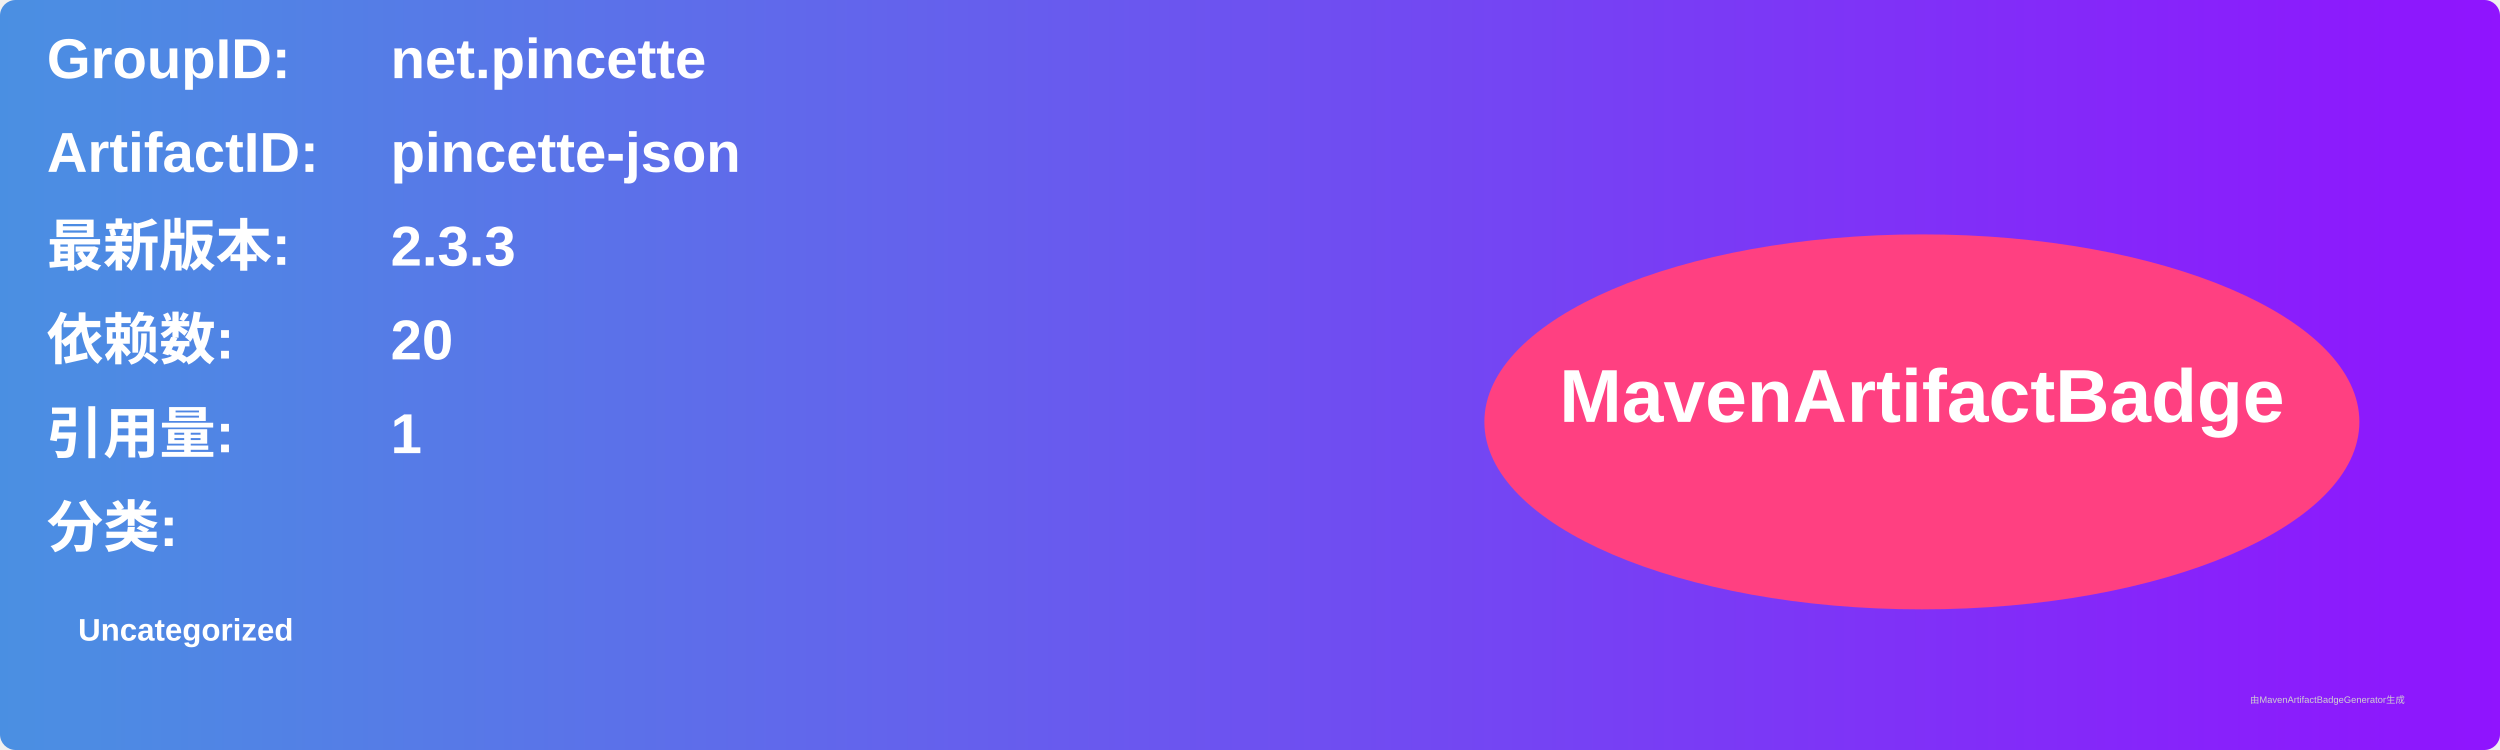
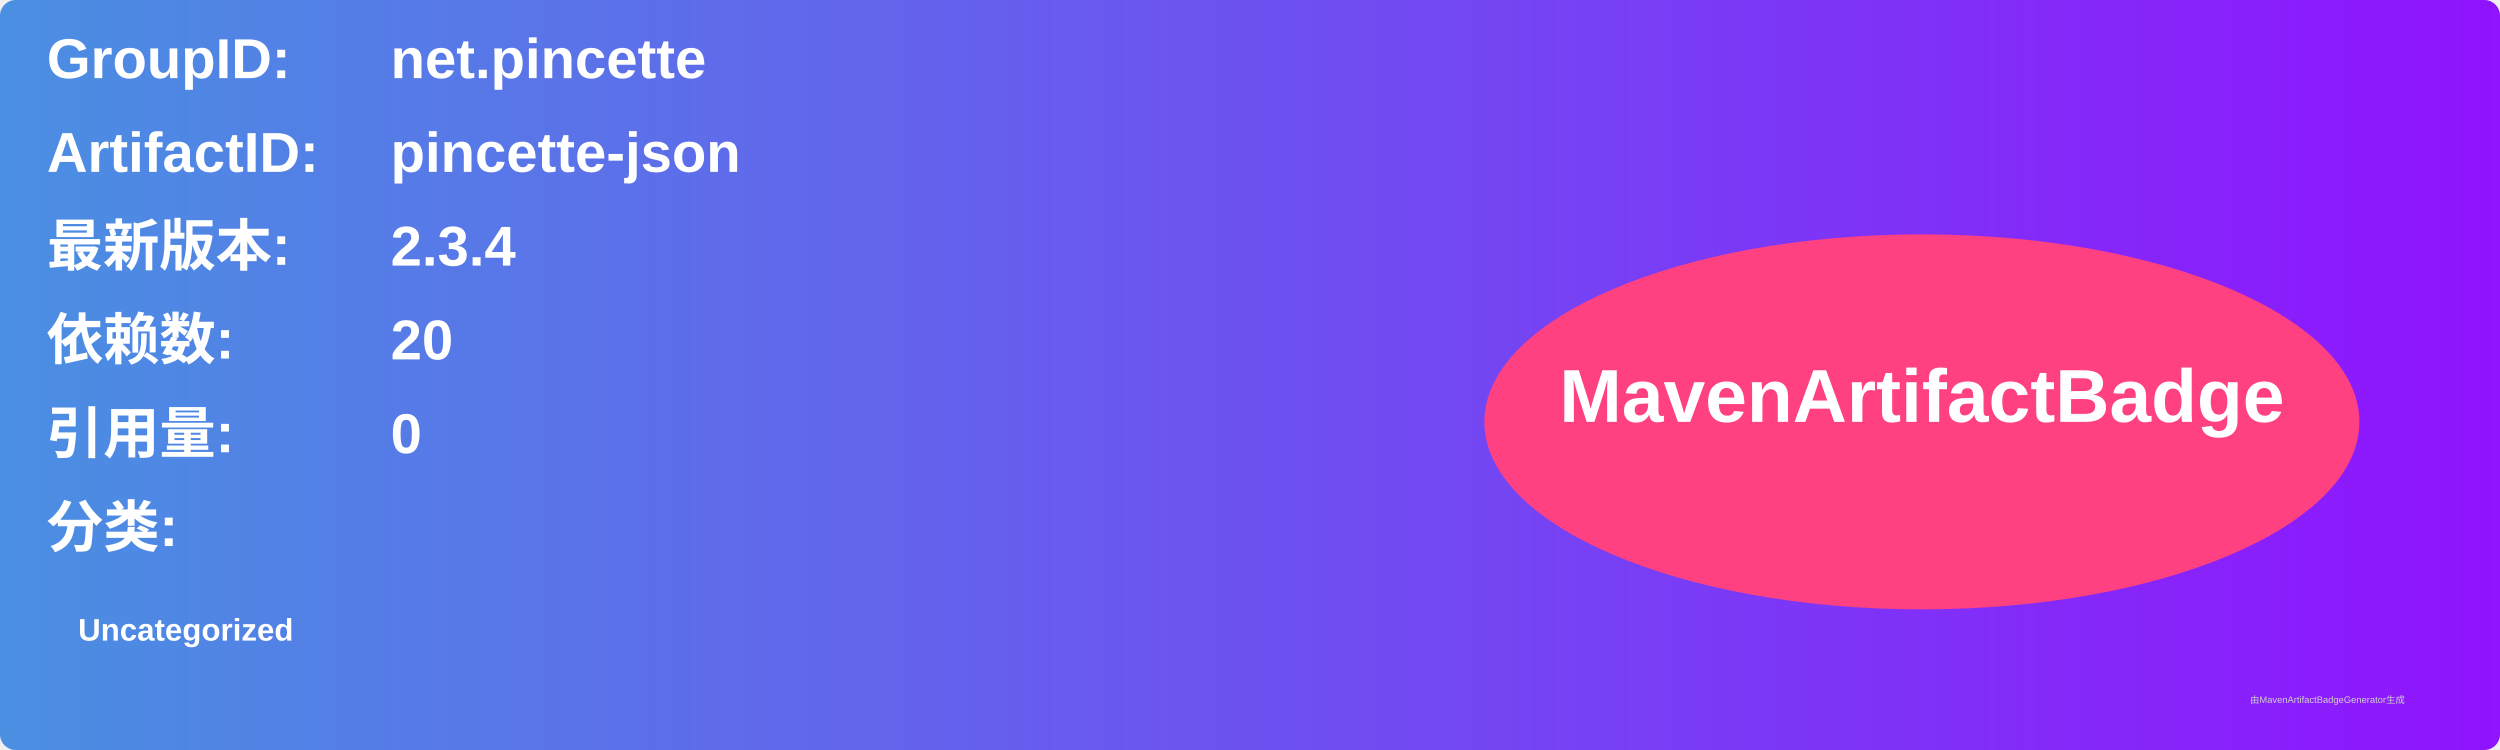
<svg xmlns="http://www.w3.org/2000/svg" width="800" height="240" viewBox="0 0 800 240">
  <linearGradient id="grad" x1="0%" y1="0%" x2="100%" y2="0%">
    <stop offset="0%" stop-color="#4a90e2" />
    <stop offset="100%" stop-color="#9013fe" />
  </linearGradient>
  <rect width="100%" height="100%" rx="5" ry="5" fill="url(#grad)" />
  <g transform="translate(15, 15)">
    <text x="0" y="10" font-family="Arial" font-size="18" fill="white" font-weight="bold" width="260">GroupID:</text>
    <text x="110" y="10" font-family="Arial" font-size="18" fill="white" font-weight="bold" width="460">net.pincette</text>
    <text x="0" y="40" font-family="Arial" font-size="18" fill="white" font-weight="bold" width="260">ArtifactID:</text>
    <text x="110" y="40" font-family="Arial" font-size="18" fill="white" font-weight="bold" width="460">pincette-json</text>
    <text x="0" y="70" font-family="Arial" font-size="18" fill="white" font-weight="bold">最新版本:</text>
    <text x="110" y="70" font-family="Arial" font-size="18" fill="white" font-weight="bold">
-       <tspan font-weight="bold">2.3.3</tspan>
+       <tspan font-weight="bold">2.3.4</tspan>
    </text>
    <text x="0" y="100" font-family="Arial" font-size="18" fill="white" font-weight="bold">依赖数: </text>
    <text x="110" y="100" font-family="Arial" font-size="18" fill="white">
      <tspan font-weight="bold">20</tspan>
    </text>
    <text x="0" y="130" font-family="Arial" font-size="18" fill="white" font-weight="bold">引用量: </text>
    <text x="110" y="130" font-family="Arial" font-size="18" fill="white">
-       <tspan font-weight="bold">1</tspan>
+       <tspan font-weight="bold">0</tspan>
    </text>
    <text x="0" y="160" font-family="Arial" font-size="18" fill="white" font-weight="bold">分类:</text>
    <text x="10" y="190" font-family="Arial" font-size="10" fill="white">
      <tspan font-weight="bold">Uncategorized</tspan>
    </text>
    <ellipse cx="600" cy="120" rx="140" ry="60" fill="#ff4081" />
    <text x="600" y="120" text-anchor="middle" font-family="Arial" font-size="24" fill="white" font-weight="bold">MavenArtifactBadge</text>
  </g>
  <text x="720" y="225" font-family="Arial" font-size="3" fill="#d0d0d0">由MavenArtifactBadgeGenerator生成</text>
</svg>
